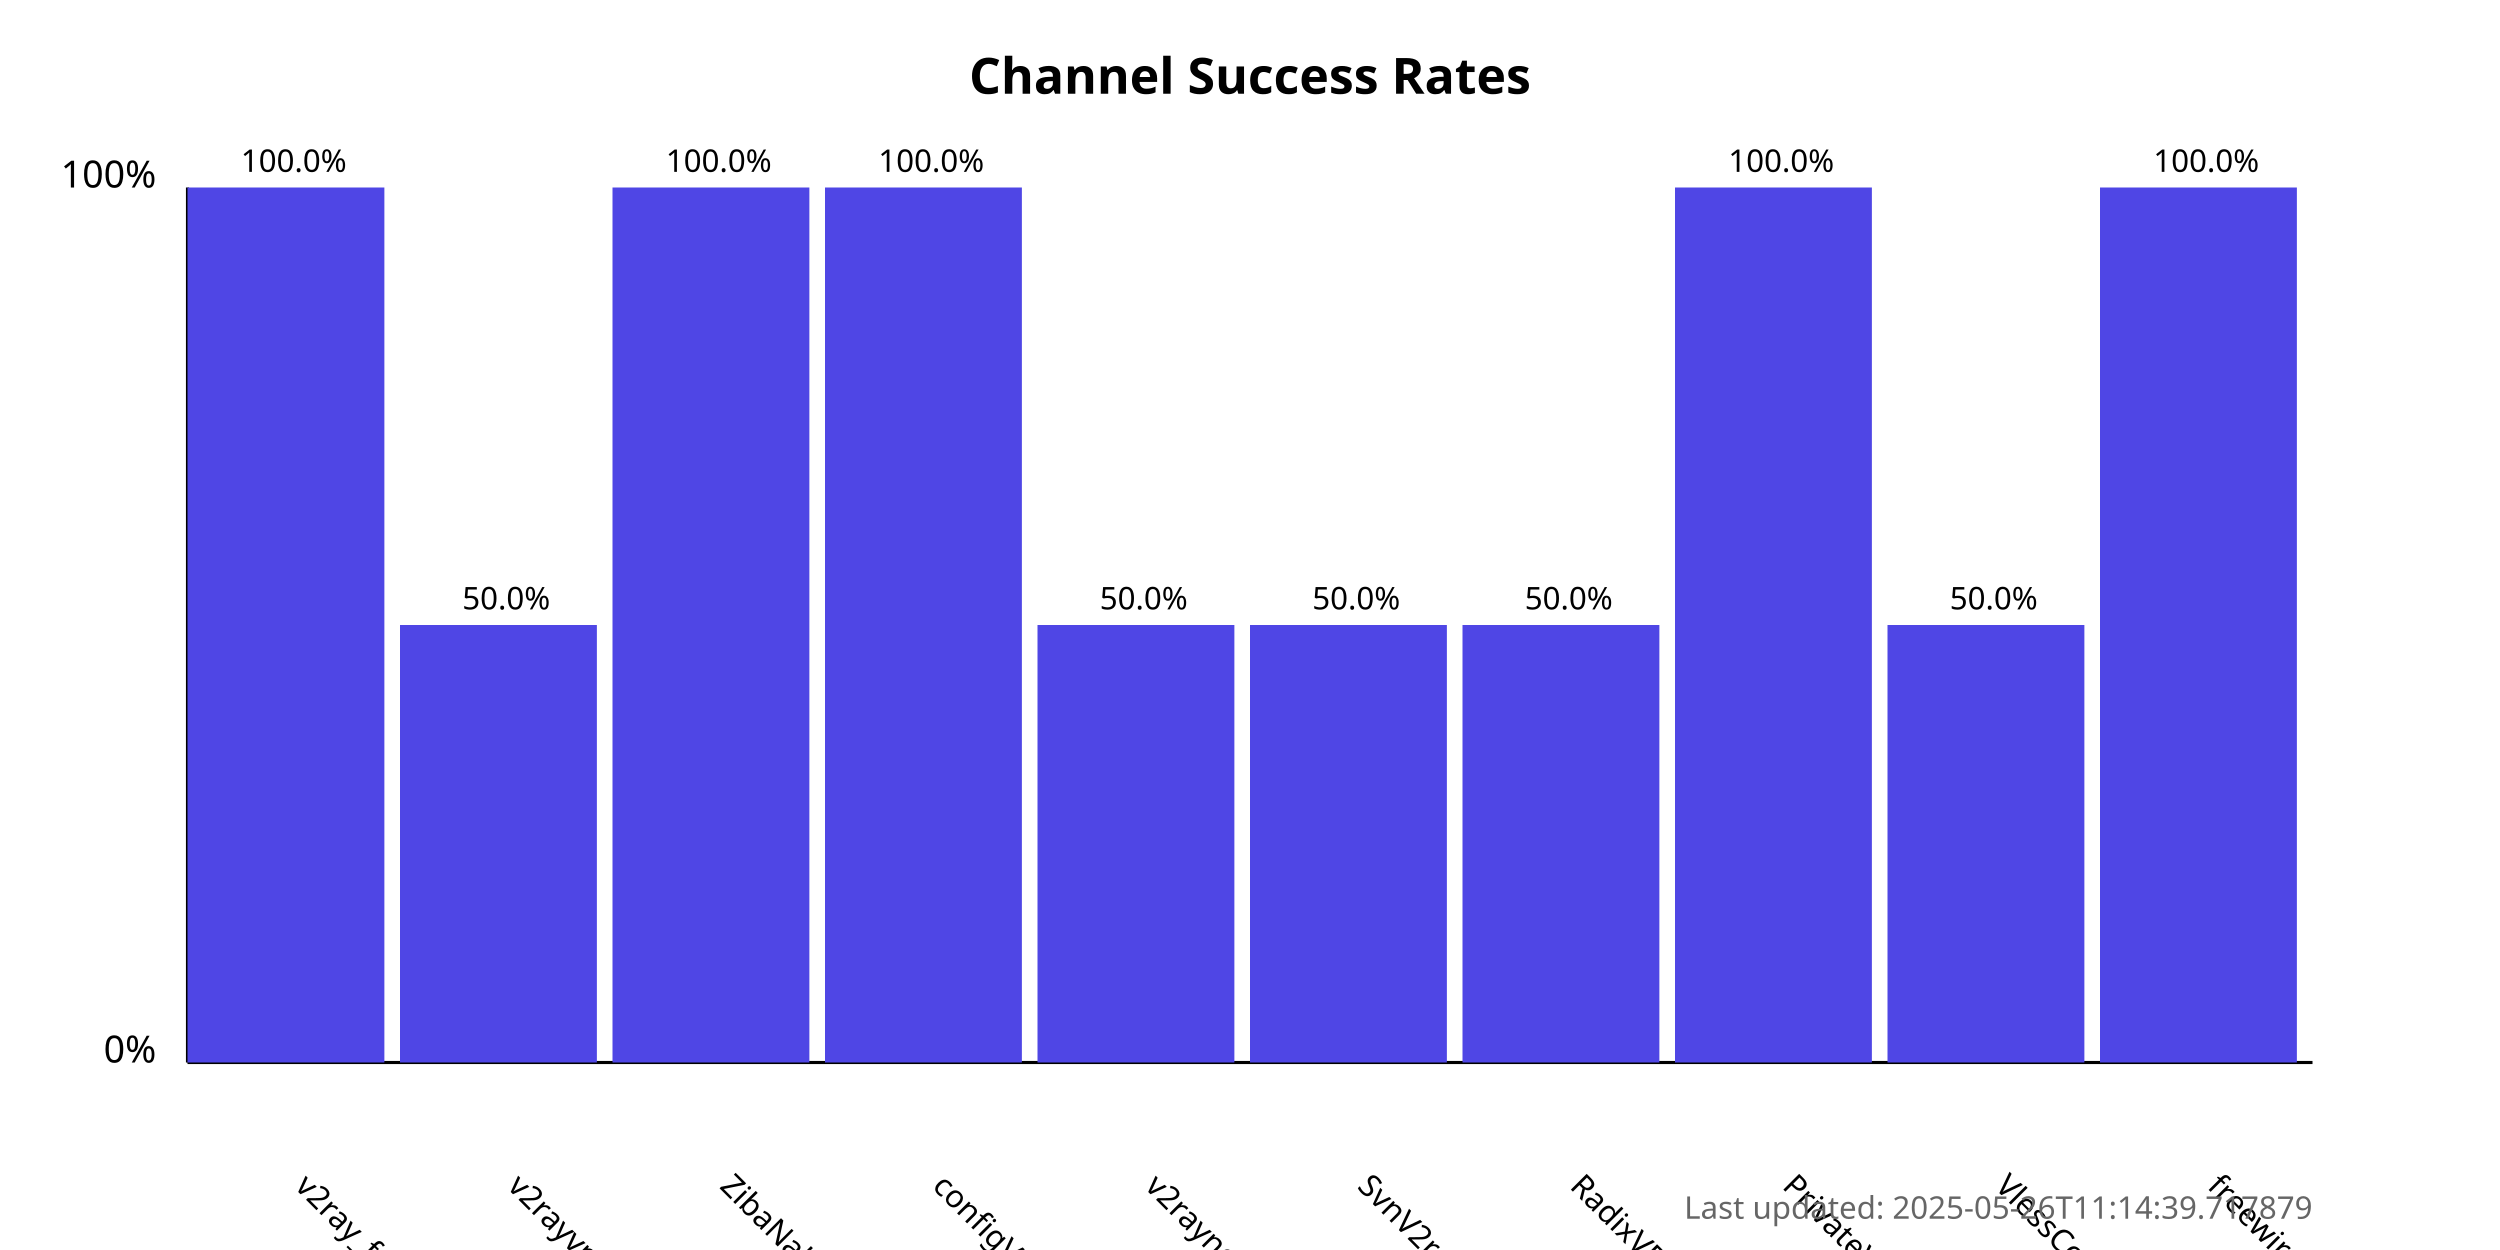
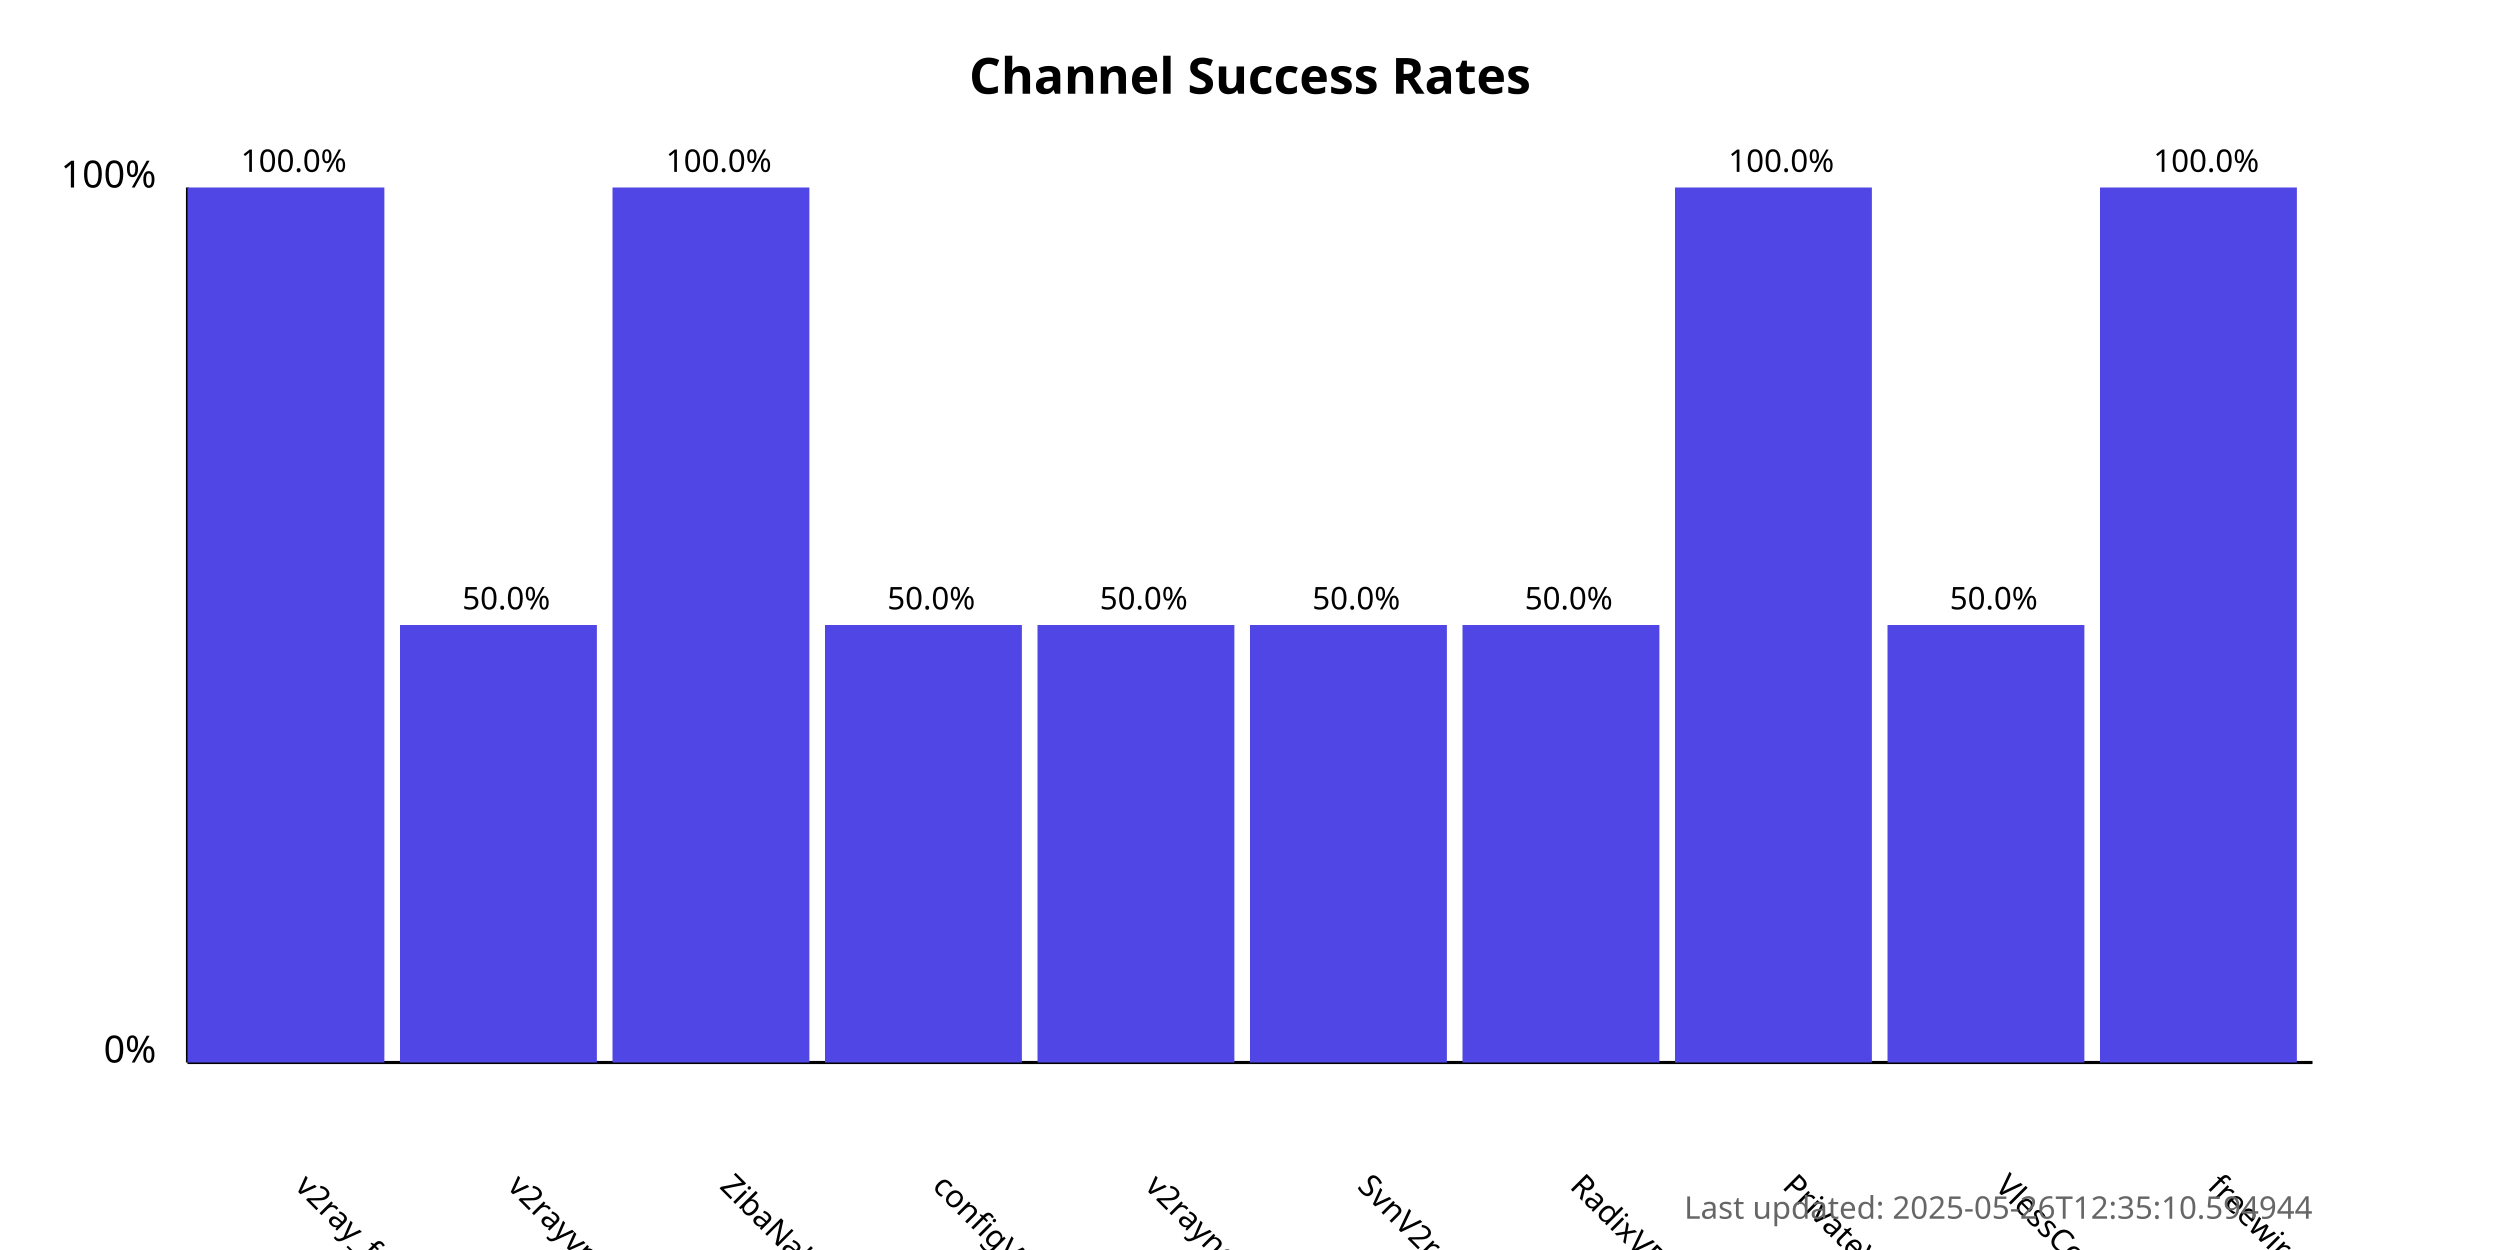
<svg xmlns="http://www.w3.org/2000/svg" width="800" height="400">
  <style>
            .chart-title { font: bold 16px sans-serif; }
            .axis-label { font: 12px sans-serif; }
            .tick-label { font: 10px sans-serif; }
            .bar { fill: #4f46e5; }
            .bar:hover { fill: #6366f1; }
            .timestamp { font: 10px sans-serif; fill: #666; }
        </style>
  <text x="400.0" y="30" text-anchor="middle" class="chart-title">
            Channel Success Rates
        </text>
  <line x1="60" y1="340" x2="60" y2="60" stroke="black" stroke-width="1" />
  <line x1="60" y1="340" x2="740" y2="340" stroke="black" stroke-width="1" />
  <text x="50" y="340" text-anchor="end" class="axis-label">0%</text>
  <text x="50" y="60" text-anchor="end" class="axis-label">100%</text>
  <g>
    <rect x="60" y="60.0" width="63.0" height="280.0" class="bar" />
    <text x="94.0" y="380" transform="rotate(45, 94.0, 380)" text-anchor="start" class="tick-label">
                v2ray_free_conf
            </text>
    <text x="94.0" y="55.0" text-anchor="middle" class="tick-label">
                100.0%
            </text>
  </g>
  <g>
    <rect x="128.0" y="200.0" width="63.0" height="140.0" class="bar" />
    <text x="162.0" y="380" transform="rotate(45, 162.0, 380)" text-anchor="start" class="tick-label">
                v2rayvpno
            </text>
    <text x="162.0" y="195.0" text-anchor="middle" class="tick-label">
                50.0%
            </text>
  </g>
  <g>
    <rect x="196.0" y="60.0" width="63.0" height="280.0" class="bar" />
    <text x="230.0" y="380" transform="rotate(45, 230.0, 380)" text-anchor="start" class="tick-label">
                ZibaNabz
            </text>
    <text x="230.0" y="55.0" text-anchor="middle" class="tick-label">
                100.0%
            </text>
  </g>
  <g>
-     <rect x="264.0" y="60.0" width="63.0" height="280.0" class="bar" />
+     <rect x="264.0" y="200.0" width="63.0" height="140.0" class="bar" />
    <text x="298.0" y="380" transform="rotate(45, 298.0, 380)" text-anchor="start" class="tick-label">
                configV2rayForFree
            </text>
-     <text x="298.0" y="55.0" text-anchor="middle" class="tick-label">
-                 100.0%
+     <text x="298.0" y="195.0" text-anchor="middle" class="tick-label">
+                 50.0%
            </text>
  </g>
  <g>
    <rect x="332.0" y="200.0" width="63.0" height="140.0" class="bar" />
    <text x="366.0" y="380" transform="rotate(45, 366.0, 380)" text-anchor="start" class="tick-label">
                v2rayngvpn
            </text>
    <text x="366.0" y="195.0" text-anchor="middle" class="tick-label">
                50.0%
            </text>
  </g>
  <g>
    <rect x="400.0" y="200.0" width="63.0" height="140.0" class="bar" />
    <text x="434.0" y="380" transform="rotate(45, 434.0, 380)" text-anchor="start" class="tick-label">
                SvnV2ray
            </text>
    <text x="434.0" y="195.0" text-anchor="middle" class="tick-label">
                50.0%
            </text>
  </g>
  <g>
    <rect x="468.0" y="200.0" width="63.0" height="140.0" class="bar" />
    <text x="502.0" y="380" transform="rotate(45, 502.0, 380)" text-anchor="start" class="tick-label">
                RadixVPN
            </text>
    <text x="502.0" y="195.0" text-anchor="middle" class="tick-label">
                50.0%
            </text>
  </g>
  <g>
    <rect x="536.0" y="60.0" width="63.0" height="280.0" class="bar" />
    <text x="570.0" y="380" transform="rotate(45, 570.0, 380)" text-anchor="start" class="tick-label">
                PrivateVPNs
            </text>
    <text x="570.0" y="55.0" text-anchor="middle" class="tick-label">
                100.0%
            </text>
  </g>
  <g>
    <rect x="604.0" y="200.0" width="63.0" height="140.0" class="bar" />
    <text x="638.0" y="380" transform="rotate(45, 638.0, 380)" text-anchor="start" class="tick-label">
                VlessConfig
            </text>
    <text x="638.0" y="195.0" text-anchor="middle" class="tick-label">
                50.0%
            </text>
  </g>
  <g>
    <rect x="672.0" y="60.0" width="63.0" height="280.0" class="bar" />
    <text x="706.0" y="380" transform="rotate(45, 706.0, 380)" text-anchor="start" class="tick-label">
                freewireguard
            </text>
    <text x="706.0" y="55.0" text-anchor="middle" class="tick-label">
                100.0%
            </text>
  </g>
  <text x="740" y="390" text-anchor="end" class="timestamp">
-             Last updated: 2025-05-26T11:14:39.717879
+             Last updated: 2025-05-26T12:35:10.594944
        </text>
</svg>
